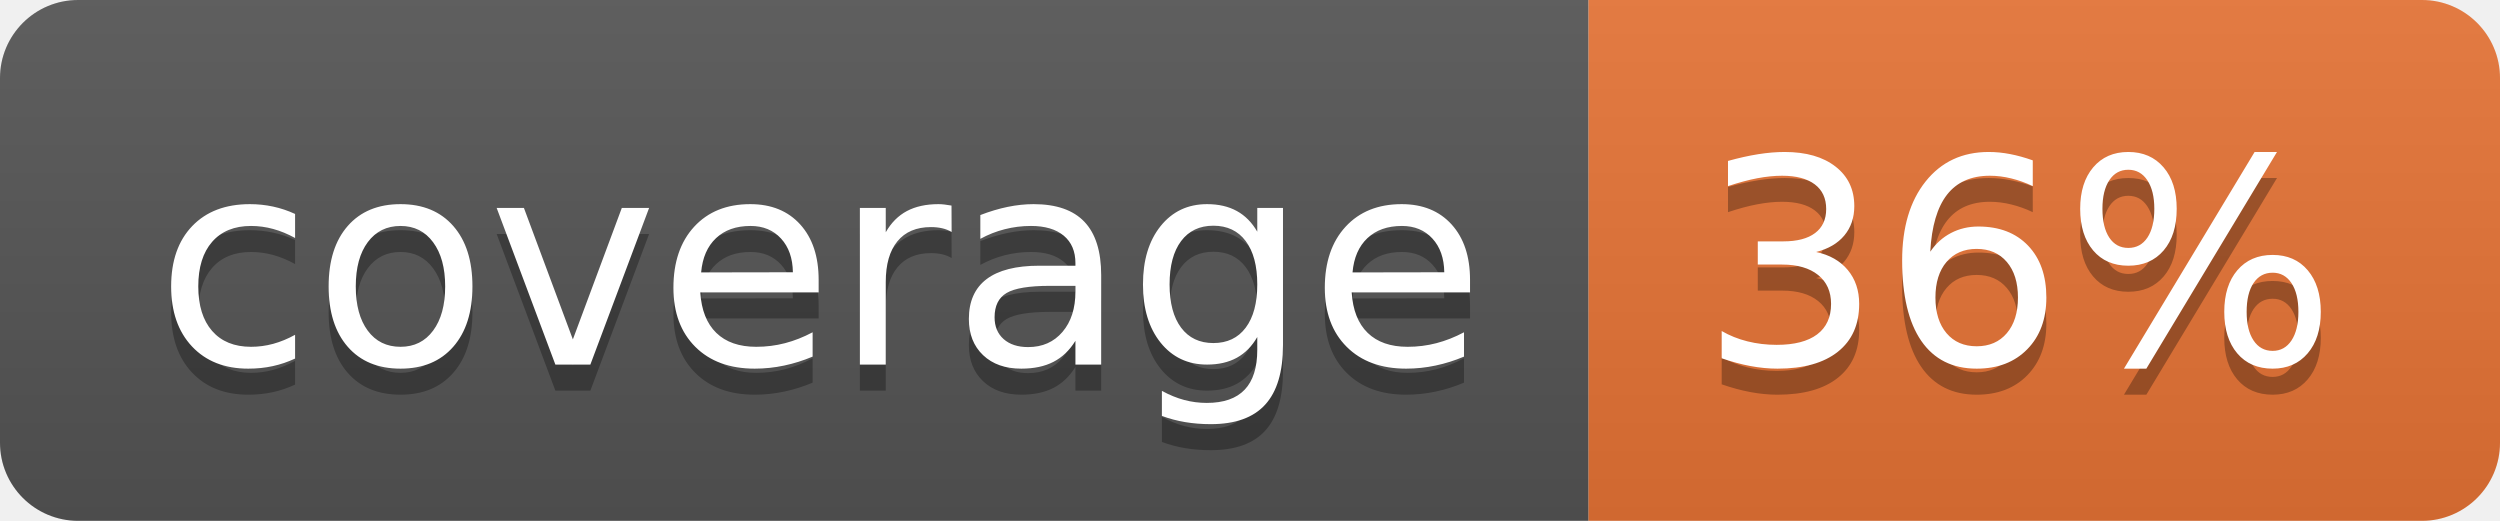
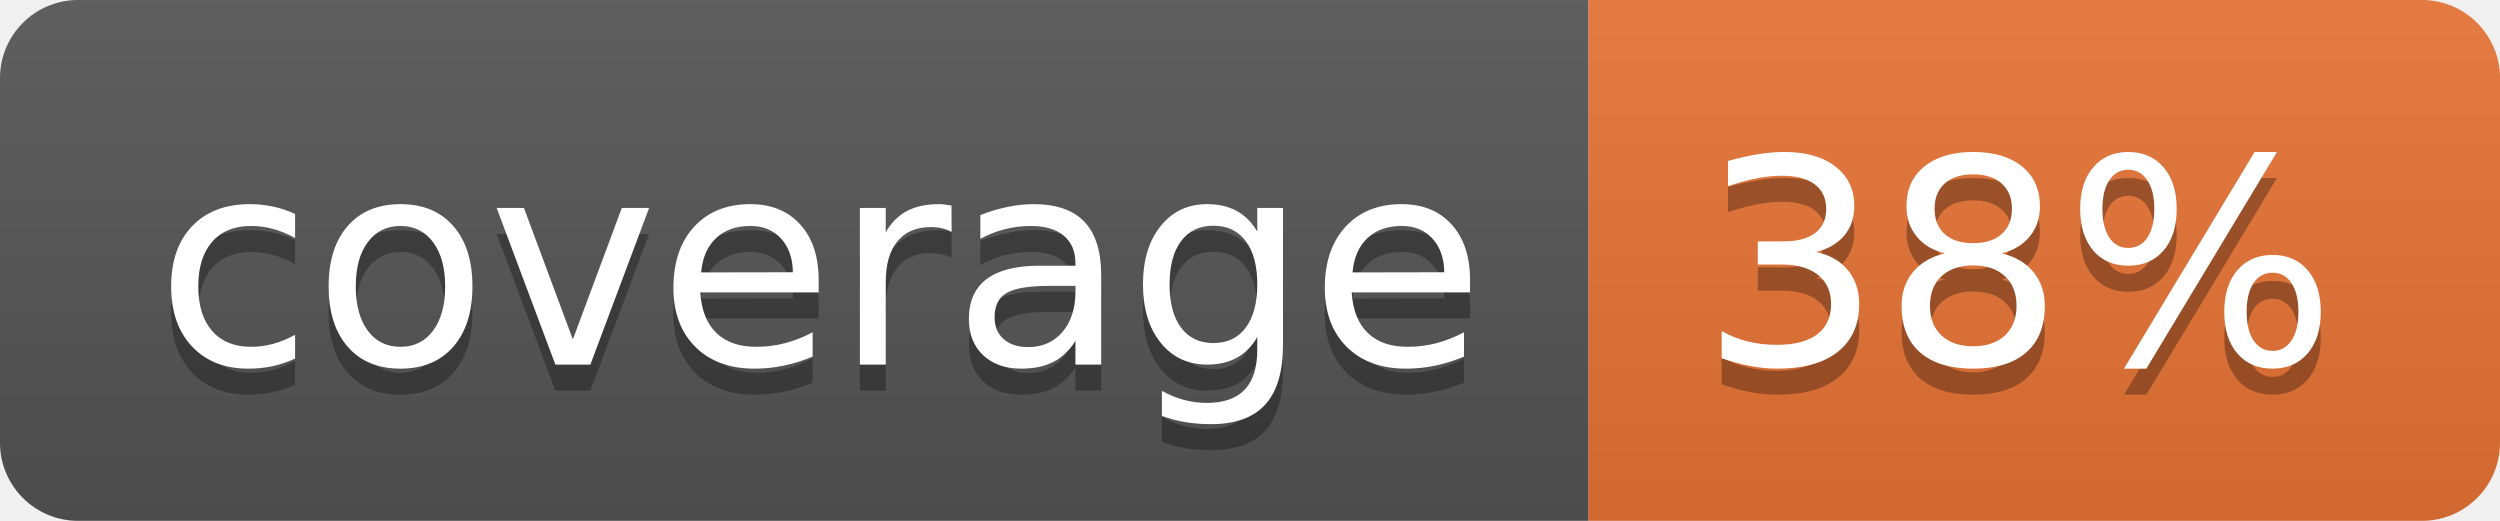
<svg xmlns="http://www.w3.org/2000/svg" width="96" height="20">
  <linearGradient id="b" x2="0" y2="100%">
    <stop offset="0" stop-color="#bbb" stop-opacity=".1" />
    <stop offset="1" stop-opacity=".1" />
  </linearGradient>
  <clipPath id="a">
    <rect width="96" height="20" rx="3" fill="#fff" />
  </clipPath>
  <g clip-path="url(#a)">
    <path fill="#555" d="M0 0h61v20H0z" />
    <path fill="#E87435" d="M61 0h35v20H61z" />
    <path fill="url(#b)" d="M0 0h96v20H0z" />
  </g>
  <g fill="#fff" text-anchor="middle" font-family="DejaVu Sans,Verdana,Geneva,sans-serif" font-size="110">
    <text x="315" y="150" fill="#010101" fill-opacity=".3" transform="scale(.1)" textLength="510">coverage</text>
    <text x="315" y="140" transform="scale(.1)" textLength="510">coverage</text>
-     <text x="775" y="150" fill="#010101" fill-opacity=".3" transform="scale(.1)" textLength="250">36%</text>
-     <text x="775" y="140" transform="scale(.1)" textLength="250">36%</text>
+     <text x="775" y="150" fill="#010101" fill-opacity=".3" transform="scale(.1)" textLength="250">38%</text>
+     <text x="775" y="140" transform="scale(.1)" textLength="250">38%</text>
  </g>
</svg>
